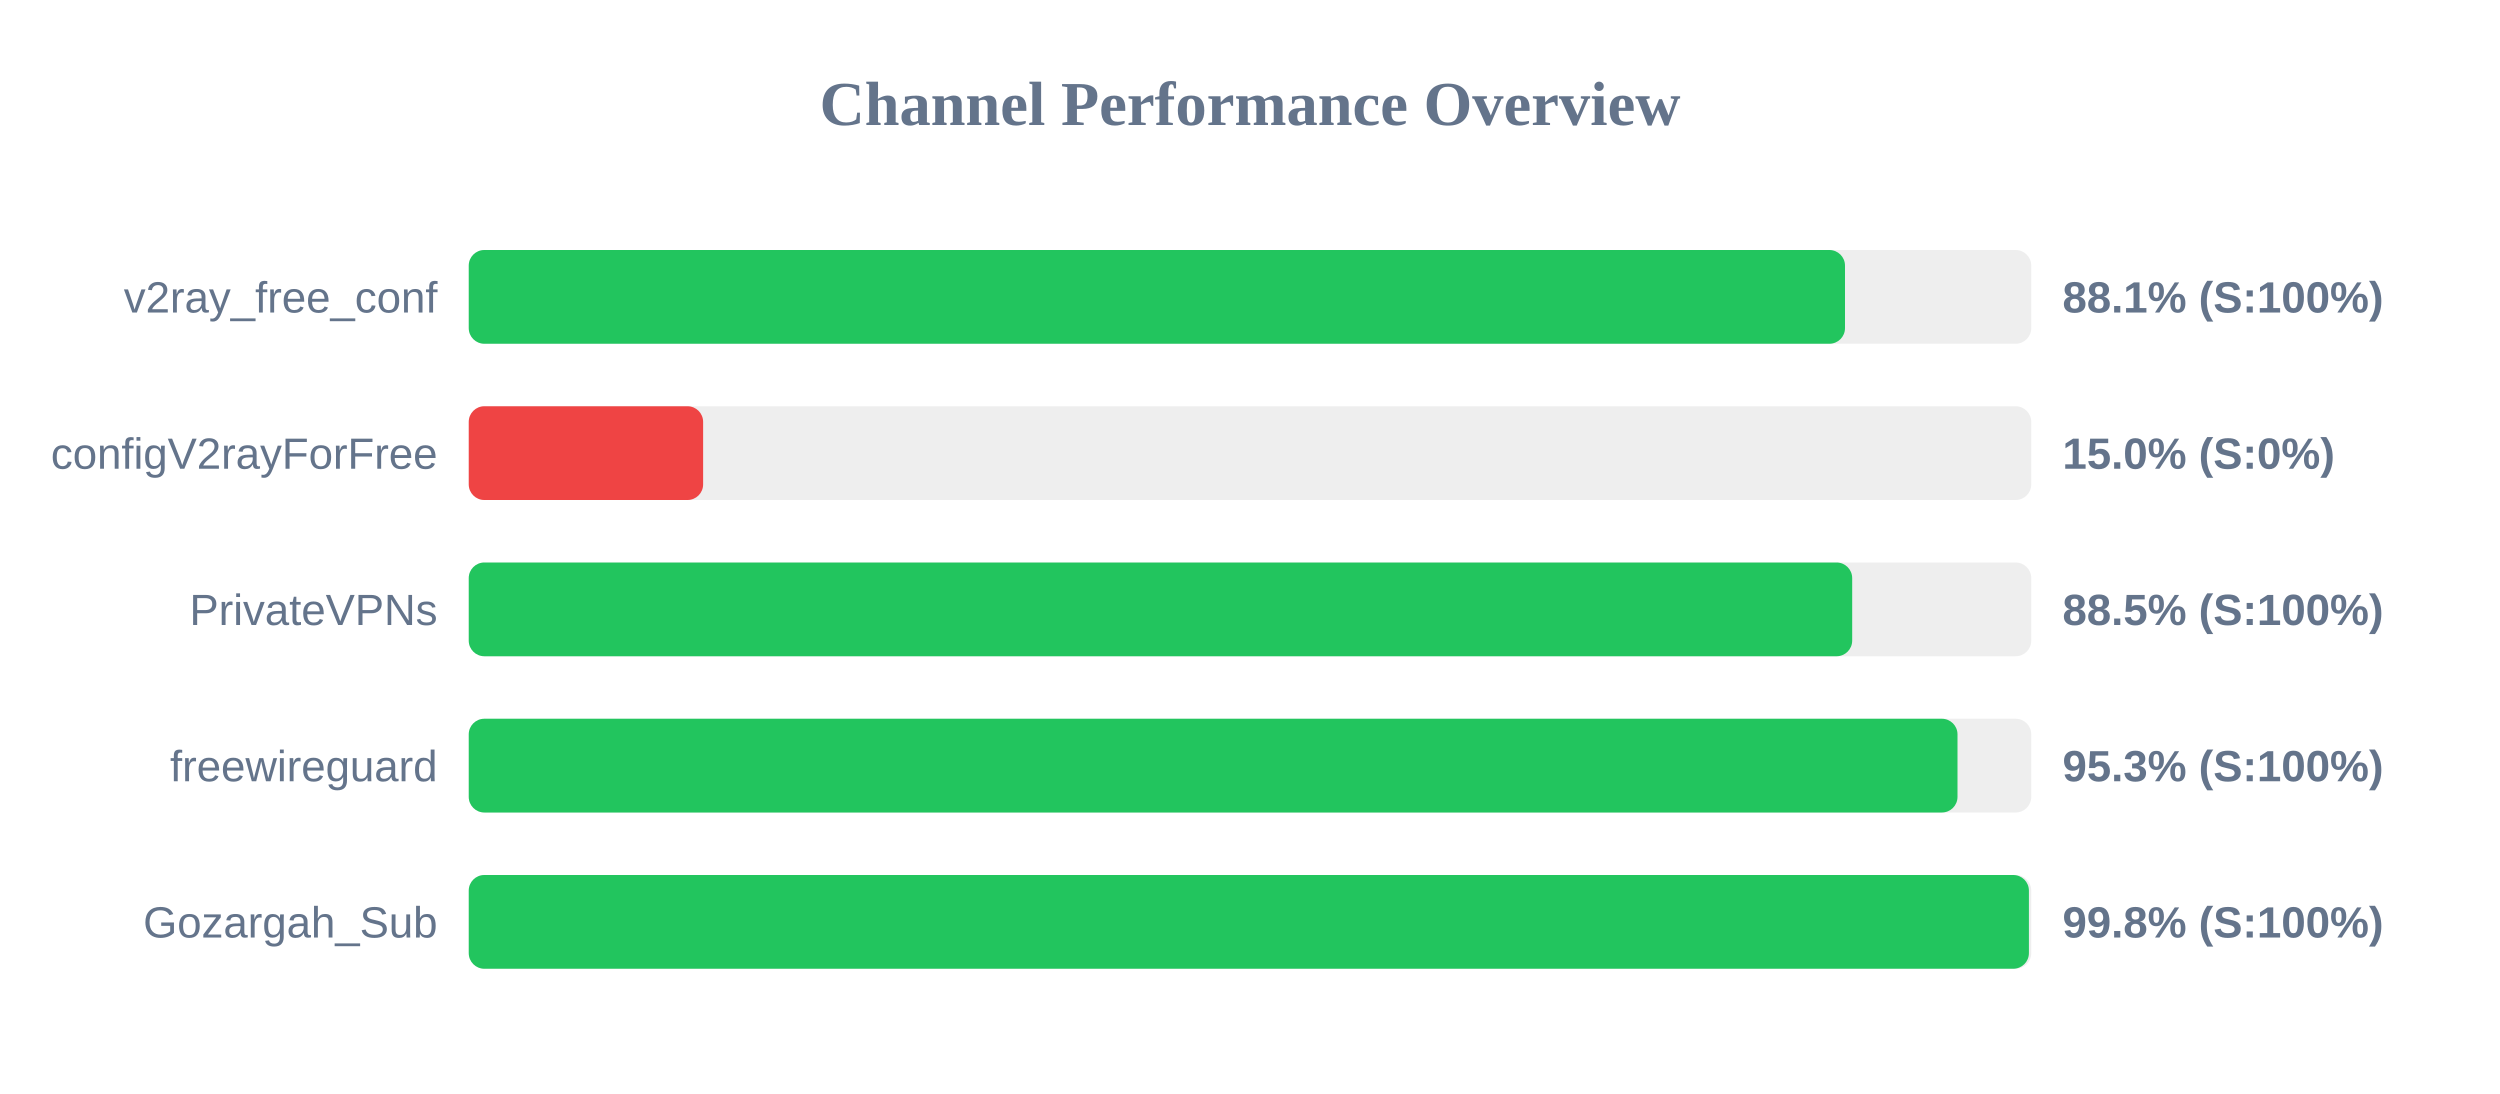
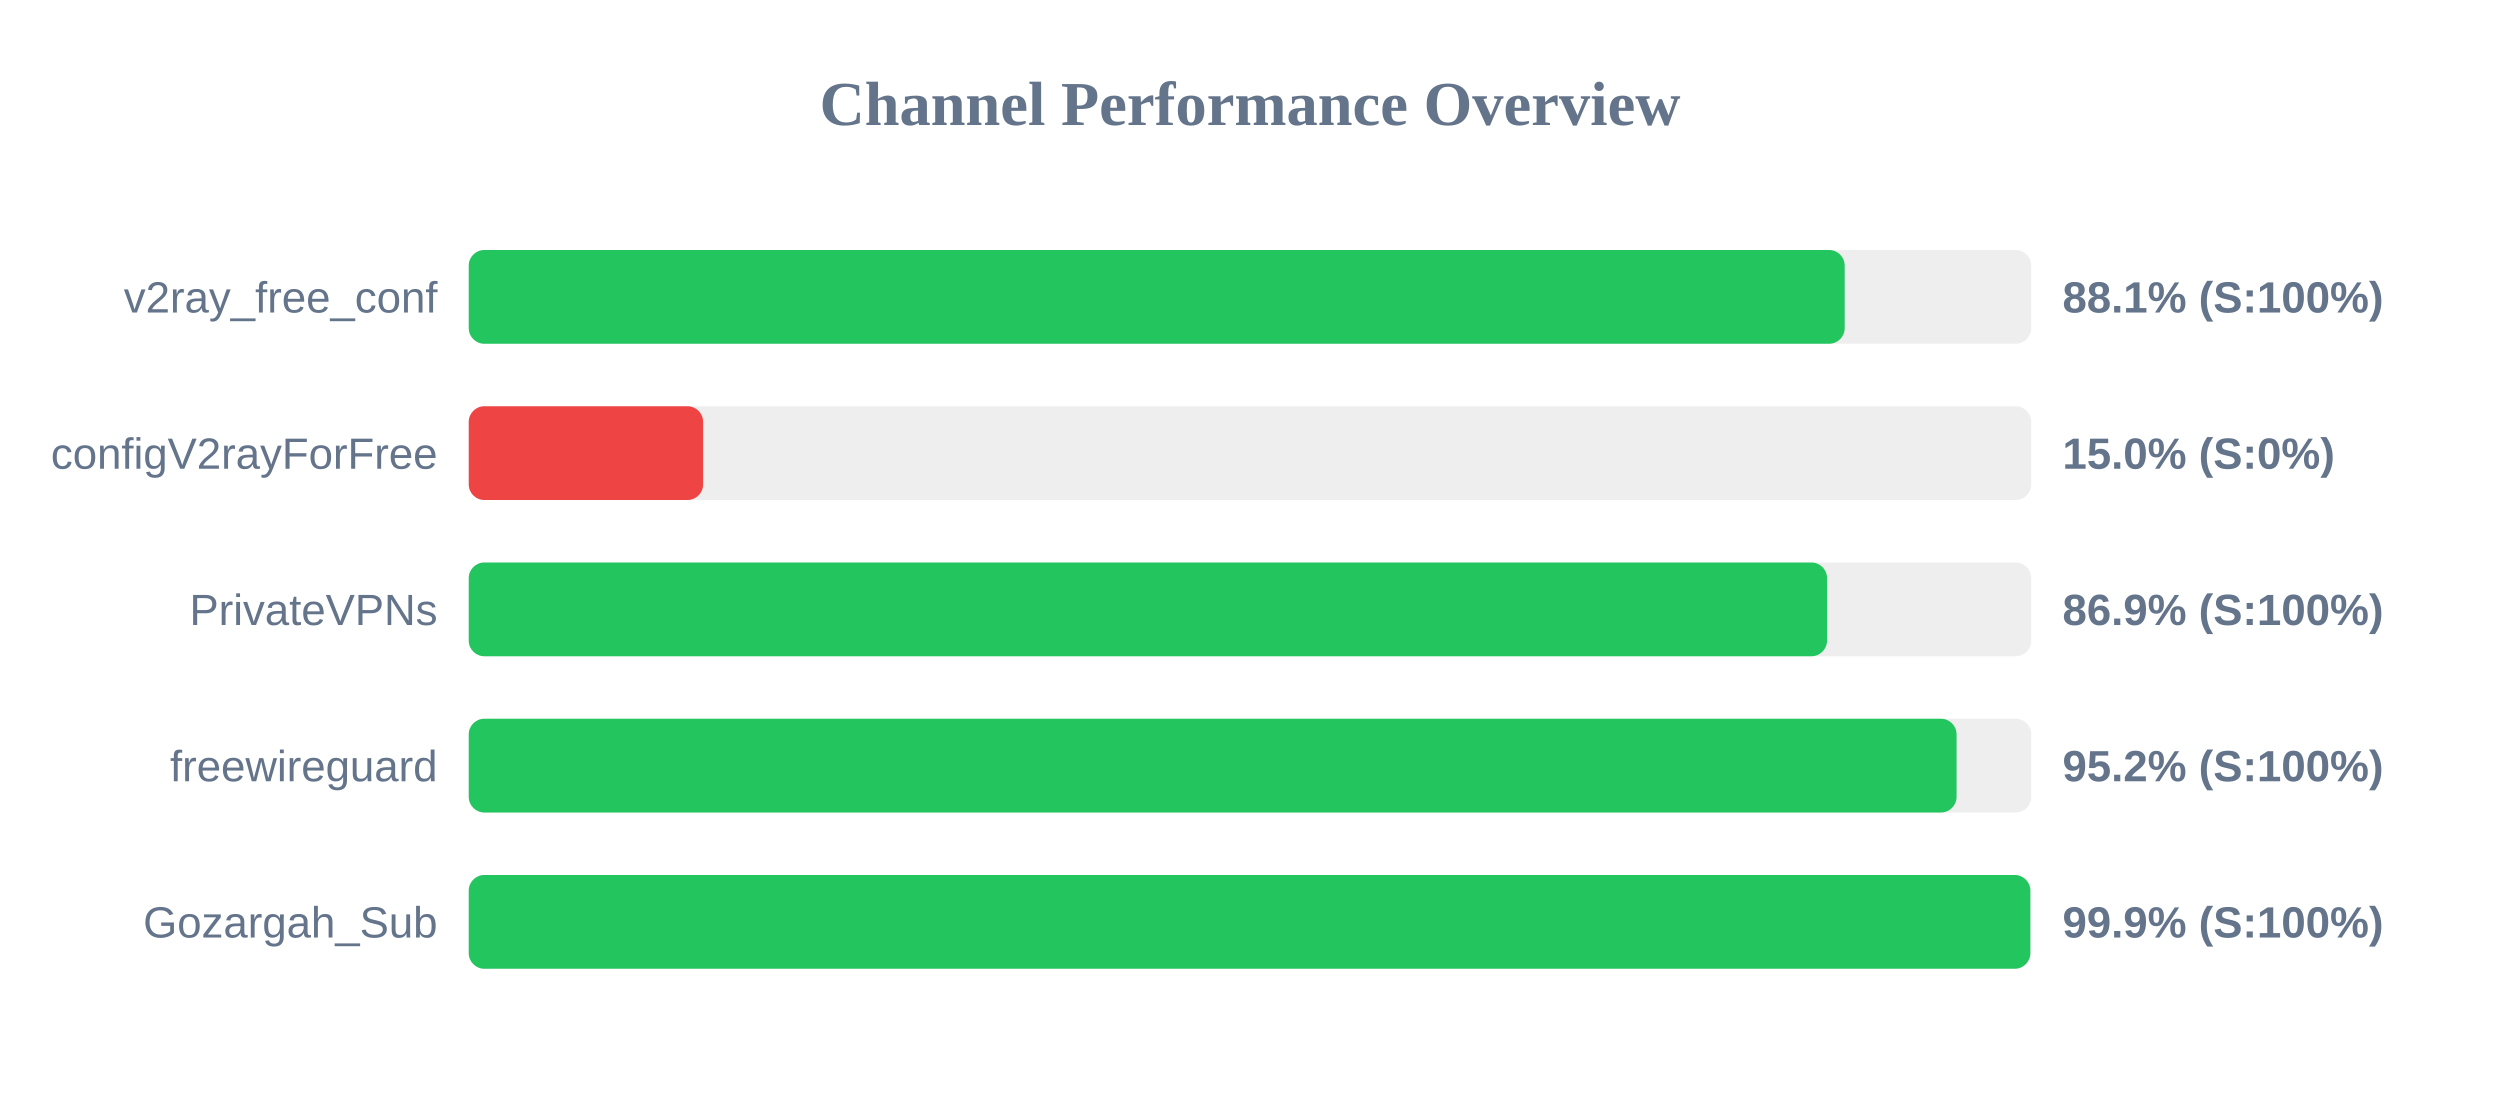
<svg xmlns="http://www.w3.org/2000/svg" width="800" height="350" version="1.1">
  <style>
        .row { font: 14px Arial; fill: #64748b; }
        .score { font: bold 14px Arial; fill: #64748b; }
    </style>
  <text x="400" y="40" text-anchor="middle" font-size="20px" font-weight="bold" fill="#64748b">Channel Performance Overview</text>
  <rect x="150" y="80" width="500" height="30" fill="#eee" rx="5" />
-   <rect x="150" y="80" width="440.4" height="30" fill="#22c55e" rx="5" />
+   <rect x="150" y="80" width="440.3" height="30" fill="#22c55e" rx="5" />
  <text x="140" y="100" text-anchor="end" class="row">v2ray_free_conf</text>
  <text x="660" y="100" text-anchor="start" class="score">88.1% (S:100%)</text>
  <rect x="150" y="130" width="500" height="30" fill="#eee" rx="5" />
  <rect x="150" y="130" width="75.0" height="30" fill="#ef4444" rx="5" />
  <text x="140" y="150" text-anchor="end" class="row">configV2rayForFree</text>
  <text x="660" y="150" text-anchor="start" class="score">15.0% (S:0%)</text>
  <rect x="150" y="180" width="500" height="30" fill="#eee" rx="5" />
-   <rect x="150" y="180" width="442.7" height="30" fill="#22c55e" rx="5" />
+   <rect x="150" y="180" width="434.65" height="30" fill="#22c55e" rx="5" />
  <text x="140" y="200" text-anchor="end" class="row">PrivateVPNs</text>
-   <text x="660" y="200" text-anchor="start" class="score">88.5% (S:100%)</text>
+   <text x="660" y="200" text-anchor="start" class="score">86.9% (S:100%)</text>
  <rect x="150" y="230" width="500" height="30" fill="#eee" rx="5" />
-   <rect x="150" y="230" width="476.4" height="30" fill="#22c55e" rx="5" />
+   <rect x="150" y="230" width="476.1" height="30" fill="#22c55e" rx="5" />
  <text x="140" y="250" text-anchor="end" class="row">freewireguard</text>
-   <text x="660" y="250" text-anchor="start" class="score">95.3% (S:100%)</text>
+   <text x="660" y="250" text-anchor="start" class="score">95.2% (S:100%)</text>
  <rect x="150" y="280" width="500" height="30" fill="#eee" rx="5" />
-   <rect x="150" y="280" width="499.25" height="30" fill="#22c55e" rx="5" />
+   <rect x="150" y="280" width="499.7" height="30" fill="#22c55e" rx="5" />
  <text x="140" y="300" text-anchor="end" class="row">Gozargah_Sub</text>
-   <text x="660" y="300" text-anchor="start" class="score">99.8% (S:100%)</text>
+   <text x="660" y="300" text-anchor="start" class="score">99.9% (S:100%)</text>
</svg>
